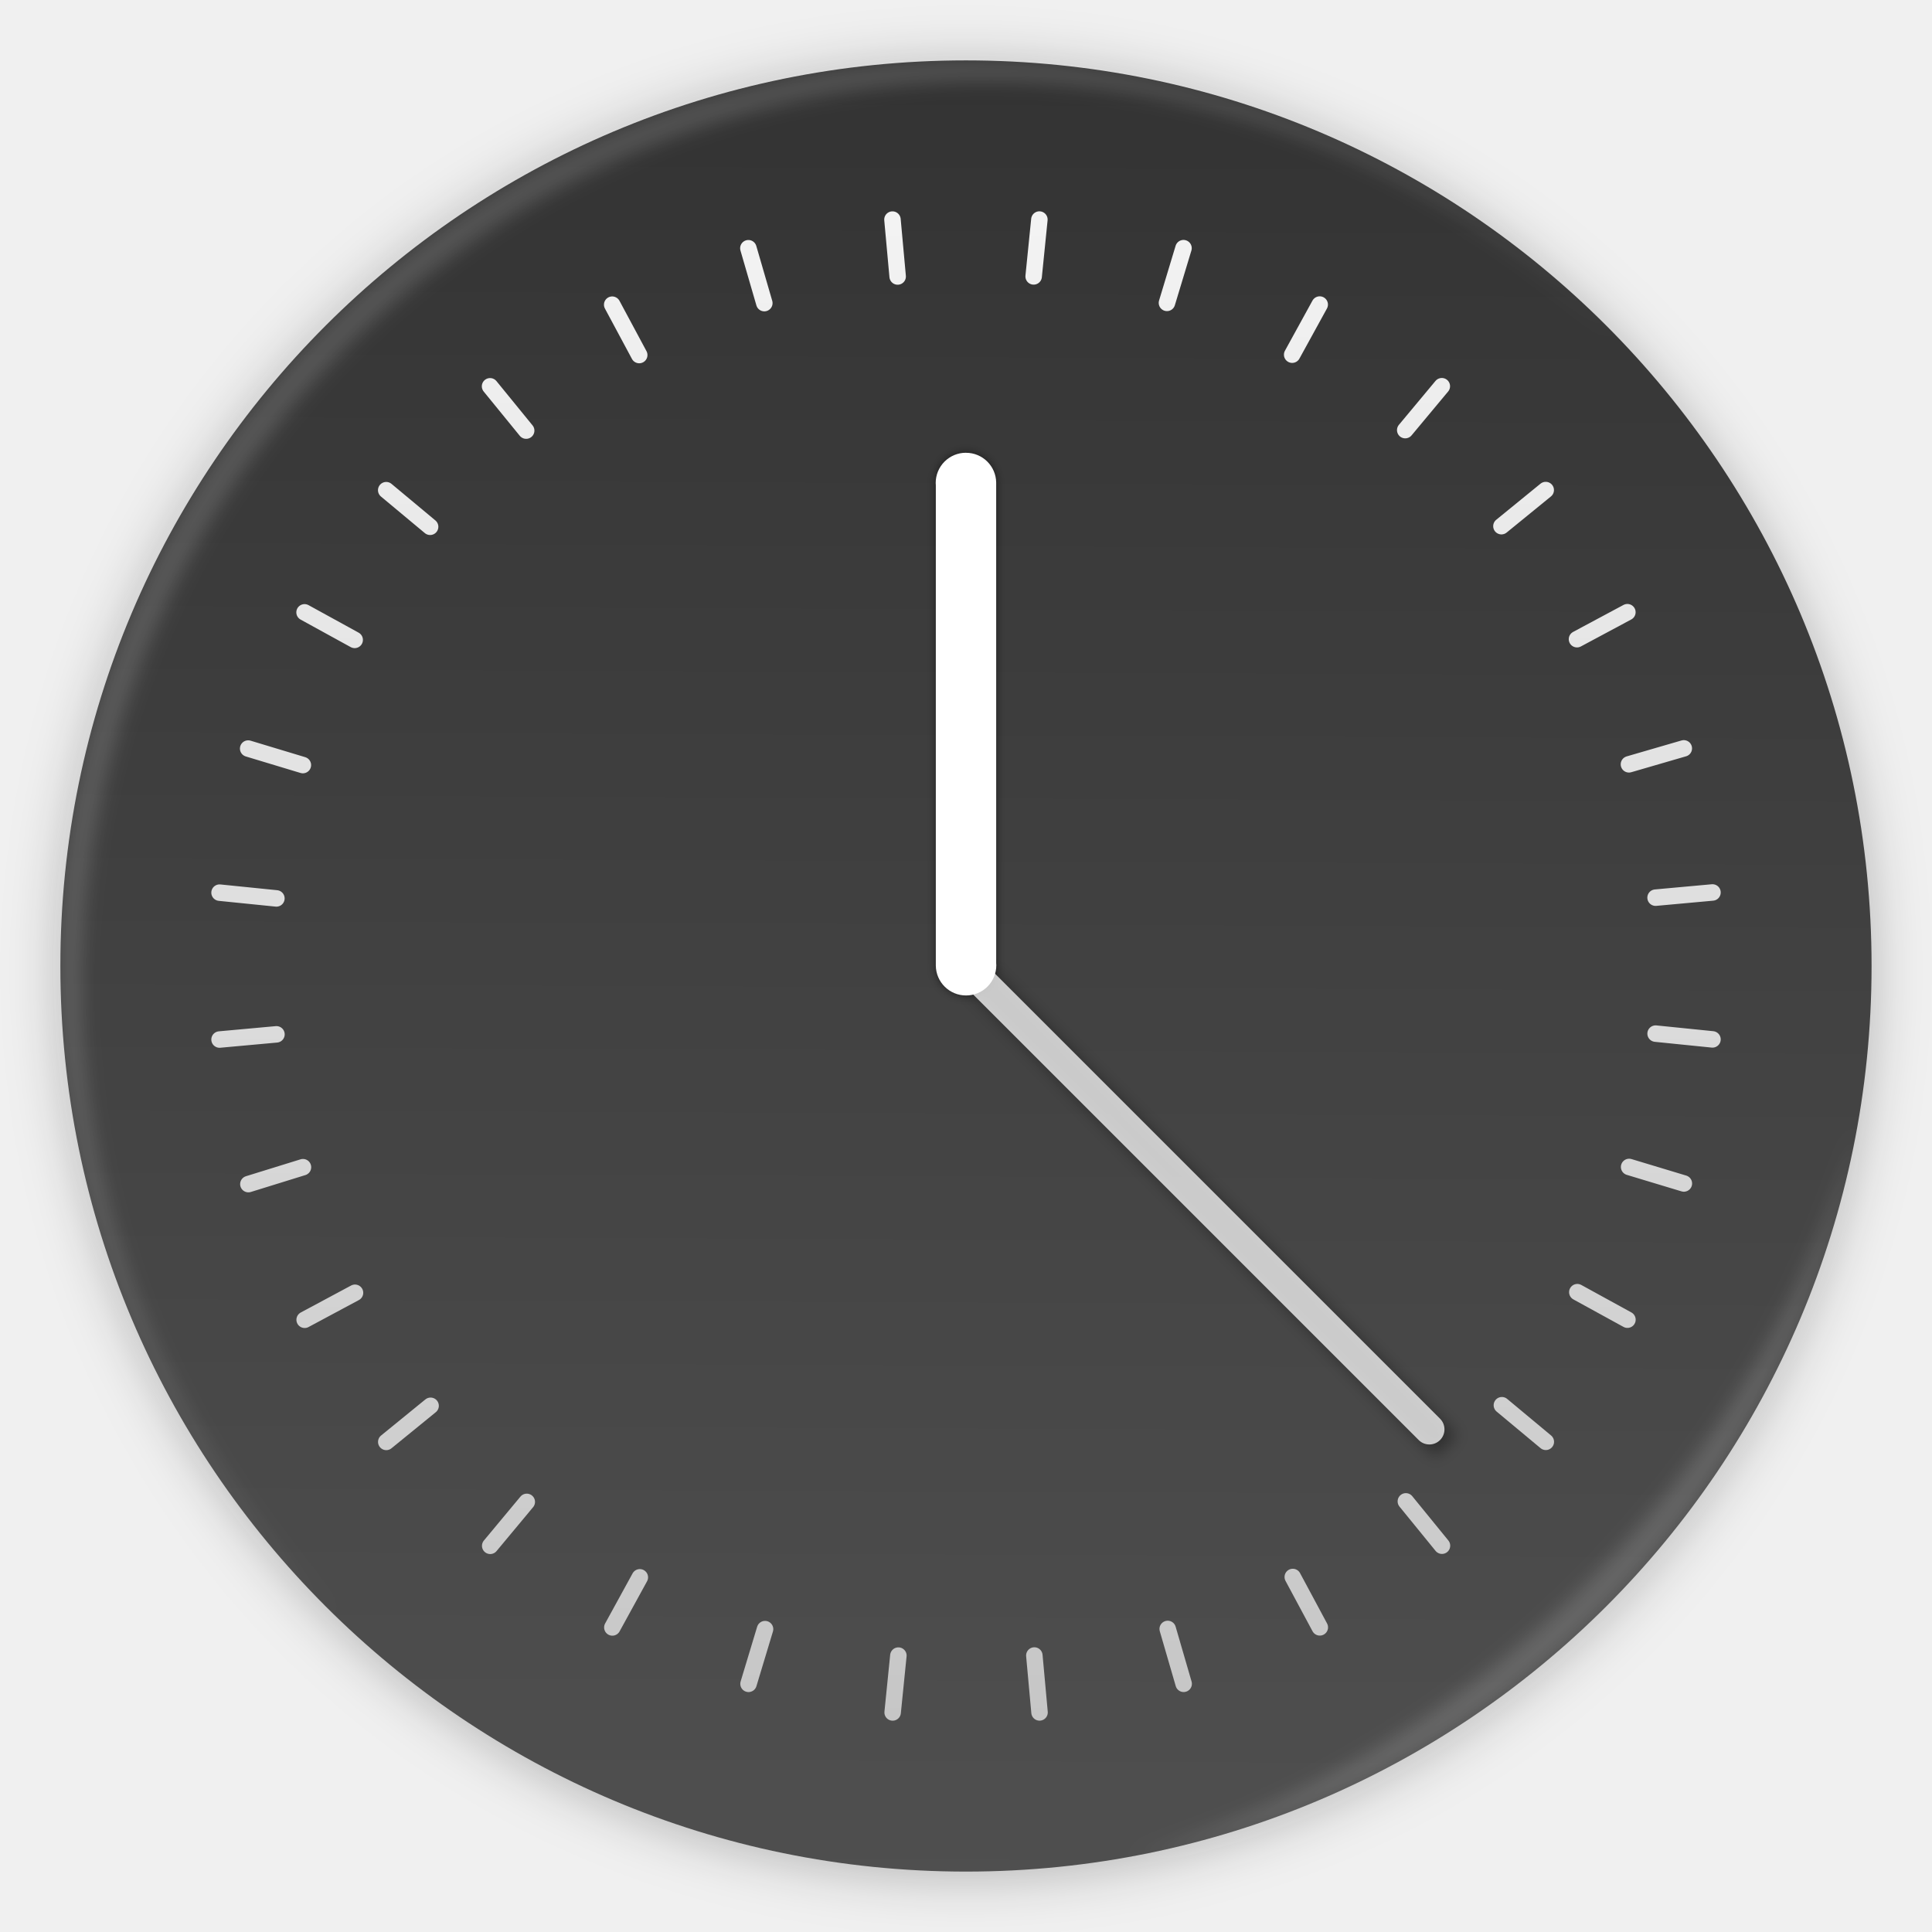
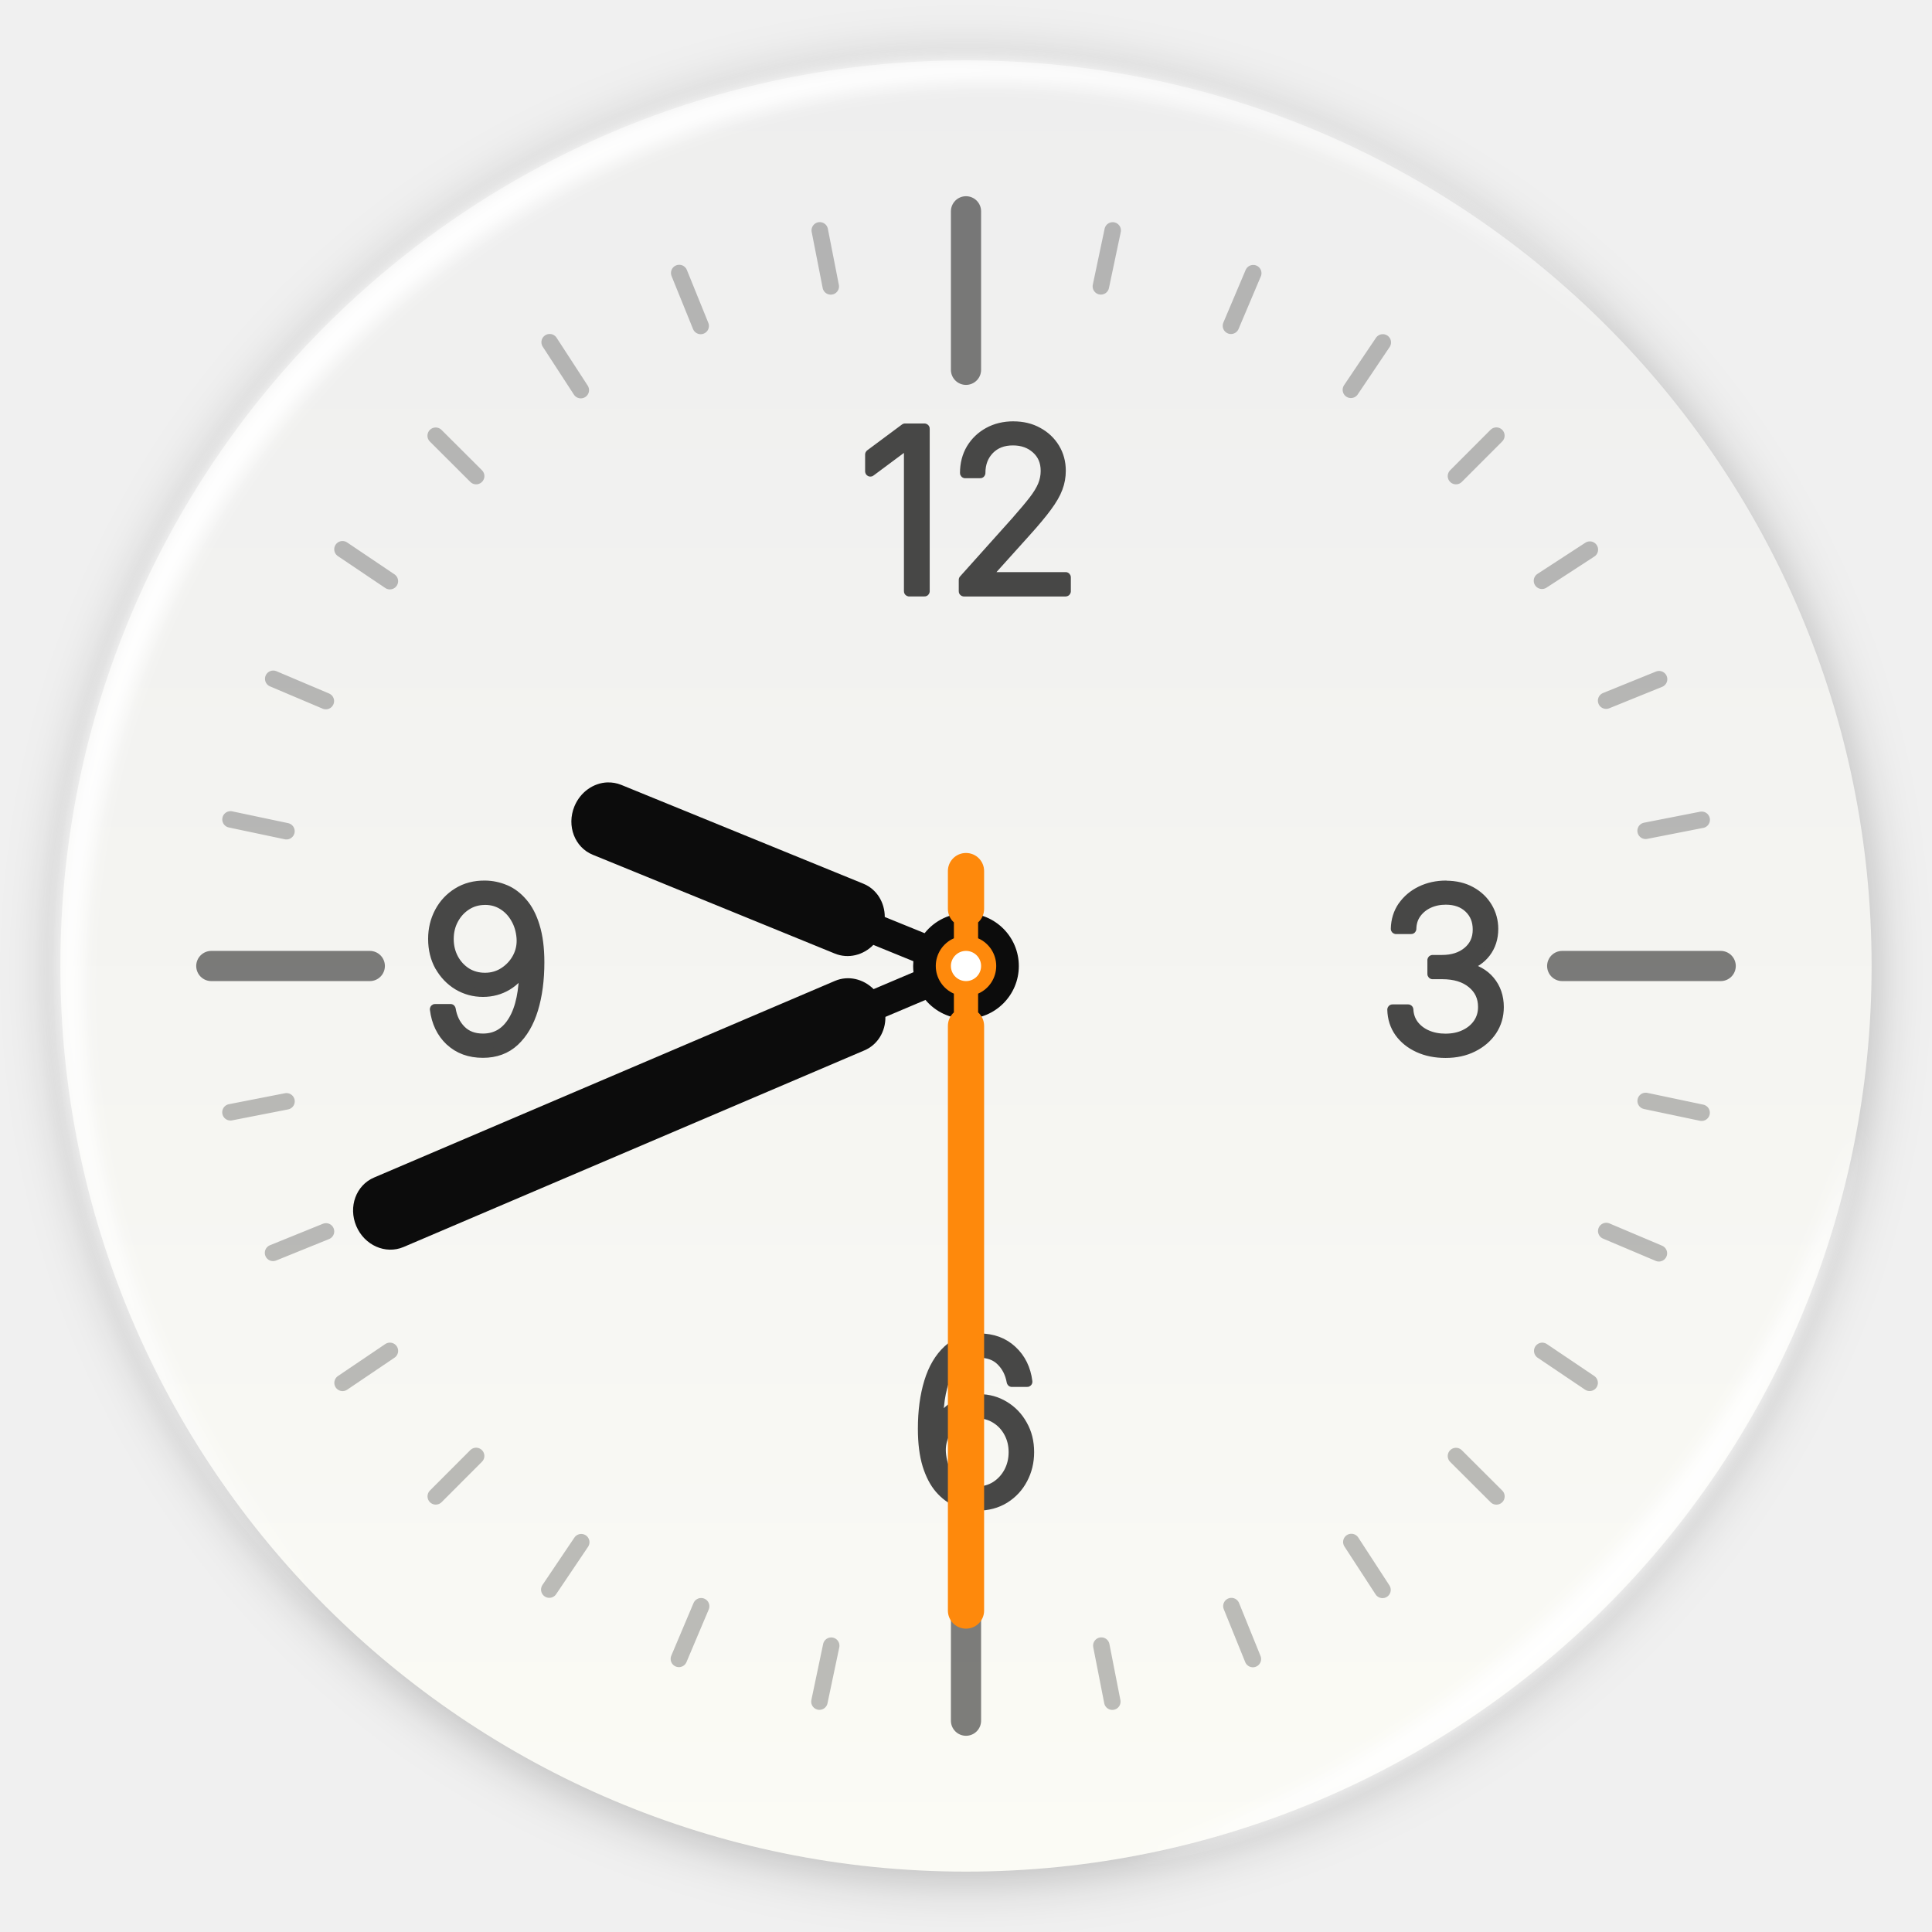
- <svg xmlns="http://www.w3.org/2000/svg" width="64" height="64">
+ <svg xmlns="http://www.w3.org/2000/svg" width="64" height="64" version="1.1">
  <defs>
-     <filter id="a" width="1.072" height="1.072" x="-.036" y="-.036" color-interpolation-filters="sRGB">
+     <filter id="a" x="-.036" y="-.036" width="1.072" height="1.072" color-interpolation-filters="sRGB">
      <feGaussianBlur stdDeviation="14.115" />
    </filter>
-     <filter id="d" width="1.359" height="1.04" x="-.179" y="-.02" color-interpolation-filters="sRGB">
-       <feGaussianBlur stdDeviation=".15" />
-     </filter>
-     <filter id="e" width="1.072" height="1.072" x="-.036" y="-.036" color-interpolation-filters="sRGB">
-       <feGaussianBlur stdDeviation=".244" />
-     </filter>
-     <filter id="f" width="1.028" height="1.028" x="-.014" y="-.014" color-interpolation-filters="sRGB">
+     <filter id="f" x="-.014" y="-.014" width="1.028" height="1.028" color-interpolation-filters="sRGB">
      <feGaussianBlur stdDeviation=".298" />
    </filter>
-     <filter id="g" width="1.059" height="1.059" x="-.03" y="-.03" color-interpolation-filters="sRGB">
+     <filter id="g" x="-.03" y="-.03" width="1.059" height="1.059" color-interpolation-filters="sRGB">
      <feGaussianBlur stdDeviation=".298" />
    </filter>
-     <linearGradient id="c" x1="417" x2="417" y1="51.538" y2="573.98" gradientTransform="translate(-21.068 .714)scale(.12727)" gradientUnits="userSpaceOnUse">
-       <stop offset="0" stop-color="#f3f3f3" />
-       <stop offset="1" stop-color="#b7b7b7" />
-     </linearGradient>
-     <linearGradient id="b" x1="511.51" x2="515.31" y1="983.01" y2="41.047" gradientTransform="translate(-430.63 -42.925)scale(2.2593)" gradientUnits="userSpaceOnUse">
-       <stop offset="0" stop-color="#666" />
-       <stop offset=".6" stop-color="#4d4d4d" />
-       <stop offset="1" stop-color="#333" />
+     <filter id="f-6" x="-.03" y="-.03" width="1.059" height="1.059" color-interpolation-filters="sRGB">
+       <feGaussianBlur stdDeviation=".298" />
+     </filter>
+     <filter id="d-2" x="-.014" y="-.014" width="1.028" height="1.028" color-interpolation-filters="sRGB">
+       <feGaussianBlur stdDeviation=".298" />
+     </filter>
+     <linearGradient id="b" x1="33.27" x2="33.27" y1="5.514" y2="62.082" gradientTransform="matrix(1.0607,0,0,1.0607,-3.288,-3.848)" gradientUnits="userSpaceOnUse">
+       <stop stop-color="#eee" offset="0" />
+       <stop stop-color="#fbfbf5" offset="1" />
    </linearGradient>
  </defs>
-   <path d="M511.51 983.01c259.84 0 470.5-210.66 470.5-470.5s-210.66-470.5-470.5-470.5-470.5 210.66-470.5 470.5 210.66 470.5 470.5 470.5" class="shp36" filter="url(#a)" opacity=".25" transform="translate(-.615 -.519)scale(.06376)" />
-   <path fill="url(#b)" d="M511.51 983.01c259.84 0 470.5-210.66 470.5-470.5s-210.66-470.5-470.5-470.5-470.5 210.66-470.5 470.5 210.66 470.5 470.5 470.5" class="shp36" transform="translate(-.615 -.678)scale(.06376)" />
-   <path fill="none" stroke="url(#c)" stroke-linecap="round" stroke-width=".546" d="m34.431 7.273-.19 1.883m4.964-.935-.548 1.812m5.06.056-.912 1.66m4.957 1.045-1.212 1.454m4.654 1.986-1.467 1.196m4.172 2.85-1.669.894m3.538 3.617-1.817.528m2.767 4.245-1.885.172m1.885 4.695-1.884-.191m.936 4.964-1.813-.547m-.056 5.059-1.66-.911m-1.044 4.957-1.455-1.212m-1.985 4.653-1.196-1.468m-2.851 4.173-.895-1.668m-3.615 3.538-.528-1.817m-4.246 2.765-.172-1.885m-4.694 1.886.19-1.883m-4.964.935.547-1.812m-5.058-.056.91-1.66m-4.956-1.044 1.211-1.455m-4.654-1.987 1.468-1.196m-4.172-2.85 1.668-.894m-3.532-3.6 1.808-.56m-2.763-4.229 1.885-.172M7.273 29.57l1.883.191m-.935-4.964 1.812.547m.056-5.059 1.66.912m1.045-4.959 1.454 1.212m1.986-4.653 1.196 1.467m2.85-4.171.895 1.668m3.616-3.538.528 1.818m4.245-2.767.172 1.885" class="shp38" />
-   <path d="M31.998 14.998A1 1 0 0 0 30.996 16l.004.07v15.916a1 1 0 0 0 1.002.99 1 1 0 0 0 1.002-1.001l-.004-.07V15.989a1 1 0 0 0-1.002-.99z" filter="url(#d)" opacity=".5" />
-   <path d="m32.709 31.991 15.557 15.557-.71.707-15.558-15.557z" filter="url(#e)" opacity=".35" />
-   <path fill="#fff" d="M31.998 14.998A1 1 0 0 0 30.996 16l.004.07v15.916a1 1 0 0 0 1.002.99 1 1 0 0 0 1.002-1.001l-.004-.07V15.989a1 1 0 0 0-1.002-.99z" />
-   <rect width="22" height="1" x="45.463" y="-.5" fill="#fff" opacity=".75" rx=".5" ry=".5" style="paint-order:stroke fill markers" transform="rotate(45)" />
-   <path fill="#fff" d="M10.787 10.787a29.934 29.934 0 0 0 0 42.426c.119.119.242.23.362.345-11.4-11.775-11.288-30.43.345-42.065S41.784-.25 53.56 11.148c-.116-.12-.227-.243-.345-.362a29.934 29.934 0 0 0-42.426 0z" filter="url(#f)" opacity=".15" />
-   <path fill="#fff" d="M37.435 61.526c5.772-1.063 11.297-3.831 15.779-8.313s7.25-10.007 8.313-15.779c-1.592 5.434-4.606 10.657-9.02 15.072s-9.639 7.428-15.072 9.02" filter="url(#g)" opacity=".15" />
+   <path class="shp36" transform="translate(-.615 -.519)scale(.06376)" d="m511.51 983.01c259.84 0 470.5-210.66 470.5-470.5s-210.66-470.5-470.5-470.5-470.5 210.66-470.5 470.5 210.66 470.5 470.5 470.5" filter="url(#a)" opacity=".25" />
+   <circle cx="32" cy="32" r="30" fill="url(#b)" fill-rule="evenodd" style="paint-order:normal" />
+   <path class="shp38" d="m27.156 7.631 0.364 1.857m9.339-1.855-0.391 1.853m5.047-0.437-0.738 1.743m5.03 0.551-1.057 1.57m4.819 1.518-1.338 1.34m4.435 2.436-1.586 1.032m3.879 3.26-1.754 0.711m3.166 3.947-1.858 0.364m1.855 9.339-1.853-0.39m0.438 5.047-1.744-0.738m-0.55 5.029-1.57-1.058m-1.518 4.82-1.34-1.337m-2.434 4.434-1.032-1.586m-3.262 3.877-0.711-1.754m-3.945 3.166-0.364-1.857m-9.338 1.855 0.39-1.853m-5.046 0.438 0.737-1.744m-5.03-0.552 1.058-1.57m-4.819-1.518 1.337-1.339m-4.424-2.421 1.568-1.06m-3.871-3.246 1.754-0.711m-3.165-3.946 1.857-0.363m-1.855-9.339 1.853 0.391m-0.438-5.049 1.743 0.738m0.551-5.029 1.57 1.057m1.518-4.818 1.34 1.337m2.435-4.435 1.032 1.587m3.26-3.879 0.711 1.754" fill="none" opacity=".25" stroke="#000000" stroke-linecap="round" stroke-width=".546" />
+   <path d="m32 51.75v5.25" fill="none" opacity=".5" stroke="#000000" stroke-linecap="round" stroke-linejoin="round" style="paint-order:fill markers stroke" />
+   <path d="M10.787 10.787a29.934 29.934 0 0 0 0 42.426c.119.119.242.23.362.345-11.4-11.775-11.288-30.43.345-42.065S41.784-.25 53.56 11.148c-.116-.12-.227-.243-.345-.362a29.934 29.934 0 0 0-42.426 0z" fill="#fff" filter="url(#f)" opacity=".15" />
+   <path d="m37.435 61.526c5.772-1.063 11.297-3.831 15.779-8.313s7.25-10.007 8.313-15.779c-1.592 5.434-4.606 10.657-9.02 15.072s-9.639 7.428-15.072 9.02" fill="#fff" filter="url(#g)" opacity=".15" />
+   <path d="m33.57 14.107c-0.309 0-0.588 0.067-0.832 0.201-0.244 0.134-0.436 0.318-0.578 0.553-0.139 0.235-0.209 0.505-0.209 0.807a0.023 0.023 0 0 0 0 0.006 0.023 0.023 0 0 0 0.004 0.006 0.023 0.023 0 0 0 0.004 0.006 0.023 0.023 0 0 0 2e-3 2e-3 0.023 0.023 0 0 0 2e-3 2e-3 0.023 0.023 0 0 0 0.006 2e-3 0.023 0.023 0 0 0 0.004 0h0.496a0.023 0.023 0 0 0 0.006 0 0.023 0.023 0 0 0 0.006-0.004 0.023 0.023 0 0 0 2e-3 0 0.023 0.023 0 0 0 0.006-0.008 0.023 0.023 0 0 0 2e-3 -2e-3 0.023 0.023 0 0 0 2e-3 -0.006 0.023 0.023 0 0 0 0-0.004c0-0.311 0.096-0.563 0.289-0.764 0.195-0.2 0.451-0.299 0.773-0.299 0.308 0 0.563 0.091 0.766 0.275 0.202 0.181 0.303 0.418 0.303 0.719 0 0.166-0.032 0.325-0.096 0.479-0.064 0.152-0.166 0.319-0.305 0.498-0.139 0.18-0.32 0.394-0.541 0.645h2e-3l-1.768 1.973a0.023 0.023 0 0 0-2e-3 2e-3 0.023 0.023 0 0 0-2e-3 2e-3 0.023 0.023 0 0 0-2e-3 0.006 0.023 0.023 0 0 0 0 0.006v0.375a0.023 0.023 0 0 0 0 0.006 0.023 0.023 0 0 0 0.004 0.006 0.023 0.023 0 0 0 0 2e-3 0.023 0.023 0 0 0 0.008 0.006 0.023 0.023 0 0 0 2e-3 2e-3 0.023 0.023 0 0 0 0.006 2e-3 0.023 0.023 0 0 0 0.004 0h3.367a0.023 0.023 0 0 0 0.006-2e-3 0.023 0.023 0 0 0 0.006-2e-3 0.023 0.023 0 0 0 2e-3 -2e-3 0.023 0.023 0 0 0 2e-3 -2e-3 0.023 0.023 0 0 0 0.004-0.006 0.023 0.023 0 0 0 2e-3 -0.006 0.023 0.023 0 0 0 0-0.004v-0.459a0.023 0.023 0 0 0 0-0.006 0.023 0.023 0 0 0-0.004-0.006 0.023 0.023 0 0 0-0.004-0.006 0.023 0.023 0 0 0-2e-3 -2e-3 0.023 0.023 0 0 0-2e-3 -2e-3 0.023 0.023 0 0 0-0.006-2e-3 0.023 0.023 0 0 0-0.004 0h-2.625v-0.004l1.309-1.455c0.301-0.333 0.536-0.614 0.705-0.844 0.172-0.232 0.293-0.441 0.361-0.627 0.071-0.186 0.105-0.378 0.105-0.578 0-0.278-0.068-0.533-0.205-0.758-0.137-0.225-0.325-0.402-0.564-0.531-0.237-0.132-0.51-0.197-0.816-0.197zm-3.594 0.072a0.023 0.023 0 0 0-2e-3 2e-3 0.023 0.023 0 0 0-0.006 2e-3l-1.15 0.855a0.023 0.023 0 0 0-2e-3 2e-3 0.023 0.023 0 0 0-2e-3 2e-3 0.023 0.023 0 0 0-0.004 0.006 0.023 0.023 0 0 0-2e-3 0.006 0.023 0.023 0 0 0 0 0.004v0.557a0.023 0.023 0 0 0 2e-3 0.006 0.023 0.023 0 0 0 2e-3 0.006 0.023 0.023 0 0 0 2e-3 2e-3 0.023 0.023 0 0 0 0.004 0.004 0.023 0.023 0 0 0 0.006 0.004 0.023 0.023 0 0 0 0.006 0 0.023 0.023 0 0 0 0.01 0 0.023 0.023 0 0 0 0.006-0.004l1.242-0.924h0.006v4.875a0.023 0.023 0 0 0 0 0.006 0.023 0.023 0 0 0 0.004 0.006 0.023 0.023 0 0 0 0 2e-3 0.023 0.023 0 0 0 0.008 0.006 0.023 0.023 0 0 0 2e-3 2e-3 0.023 0.023 0 0 0 0.006 2e-3 0.023 0.023 0 0 0 0.004 0h0.506a0.023 0.023 0 0 0 0.006 0 0.023 0.023 0 0 0 0.006-0.004 0.023 0.023 0 0 0 2e-3 0 0.023 0.023 0 0 0 0.006-0.008 0.023 0.023 0 0 0 2e-3 -2e-3 0.023 0.023 0 0 0 2e-3 -0.006 0.023 0.023 0 0 0 0-0.004v-5.381a0.023 0.023 0 0 0 0-0.006 0.023 0.023 0 0 0-0.004-0.006 0.023 0.023 0 0 0 0-2e-3 0.023 0.023 0 0 0-0.008-0.006 0.023 0.023 0 0 0-2e-3 -2e-3 0.023 0.023 0 0 0-0.006-2e-3 0.023 0.023 0 0 0-0.004 0h-0.641a0.023 0.023 0 0 0-2e-3 0 0.023 0.023 0 0 0-0.004 0zm-13.902 15.141c-0.348-0.005-0.654 0.074-0.918 0.238-0.261 0.161-0.464 0.378-0.607 0.648-0.144 0.271-0.217 0.57-0.217 0.896 0 0.34 0.074 0.646 0.223 0.914a0.023 0.023 0 0 0 2e-3 0c0.151 0.266 0.352 0.475 0.604 0.629 0.254 0.151 0.533 0.229 0.838 0.229 0.295 0 0.565-0.073 0.807-0.217 0.239-0.143 0.418-0.336 0.543-0.57-0.003 0.734-0.119 1.305-0.354 1.701-0.238 0.402-0.567 0.6-0.996 0.6-0.301 0-0.538-0.091-0.717-0.271-0.18-0.182-0.291-0.41-0.336-0.688a0.023 0.023 0 0 0-2e-3 -0.006 0.023 0.023 0 0 0-2e-3 -2e-3 0.023 0.023 0 0 0-0.006-0.008 0.023 0.023 0 0 0-2e-3 -2e-3 0.023 0.023 0 0 0-2e-3 0 0.023 0.023 0 0 0-0.006-2e-3 0.023 0.023 0 0 0-0.004 0h-0.508a0.023 0.023 0 0 0-0.006 0 0.023 0.023 0 0 0-0.006 0.004 0.023 0.023 0 0 0-0.006 0.004 0.023 0.023 0 0 0-2e-3 2e-3 0.023 0.023 0 0 0-2e-3 0.006 0.023 0.023 0 0 0-2e-3 0.006 0.023 0.023 0 0 0 0 0.004c0.054 0.431 0.222 0.784 0.508 1.055a0.023 0.023 0 0 0 2e-3 0c0.288 0.269 0.655 0.402 1.098 0.402 0.421 0 0.774-0.129 1.053-0.389 0.278-0.259 0.487-0.615 0.625-1.068 0.138-0.453 0.207-0.974 0.207-1.56 0-0.47-0.053-0.868-0.154-1.193v-2e-3c-0.099-0.324-0.235-0.585-0.408-0.783-0.17-0.199-0.365-0.347-0.582-0.438h-2e-3c-0.214-0.09-0.436-0.136-0.662-0.139zm31.826 0c-0.306 2e-6 -0.587 0.062-0.838 0.184-0.251 0.122-0.452 0.292-0.604 0.51a0.023 0.023 0 0 0-2e-3 0c-0.149 0.218-0.227 0.469-0.234 0.752a0.023 0.023 0 0 0 0 0.006 0.023 0.023 0 0 0 2e-3 0.006 0.023 0.023 0 0 0 0.004 0.006 0.023 0.023 0 0 0 2e-3 2e-3 0.023 0.023 0 0 0 0.006 0.004 0.023 0.023 0 0 0 0.006 2e-3 0.023 0.023 0 0 0 0.004 0h0.498a0.023 0.023 0 0 0 0.006 0 0.023 0.023 0 0 0 0.006-0.004 0.023 0.023 0 0 0 2e-3 0 0.023 0.023 0 0 0 0.006-0.008 0.023 0.023 0 0 0 2e-3 -2e-3 0.023 0.023 0 0 0 2e-3 -0.006 0.023 0.023 0 0 0 0-0.004c0.005-0.194 0.057-0.359 0.158-0.5 0.104-0.144 0.239-0.254 0.406-0.332 0.17-0.078 0.356-0.117 0.561-0.117 0.316 0 0.567 0.09 0.758 0.271 0.191 0.181 0.285 0.414 0.285 0.703 0 0.303-0.109 0.541-0.328 0.723-0.217 0.179-0.494 0.268-0.834 0.268h-0.318a0.023 0.023 0 0 0-0.006 2e-3 0.023 0.023 0 0 0-0.006 2e-3 0.023 0.023 0 0 0-2e-3 2e-3 0.023 0.023 0 0 0-2e-3 2e-3 0.023 0.023 0 0 0-0.004 0.006 0.023 0.023 0 0 0-2e-3 0.006 0.023 0.023 0 0 0 0 0.004v0.455a0.023 0.023 0 0 0 0 0.006 0.023 0.023 0 0 0 0.004 0.006 0.023 0.023 0 0 0 0.004 0.006 0.023 0.023 0 0 0 2e-3 2e-3 0.023 0.023 0 0 0 2e-3 2e-3 0.023 0.023 0 0 0 0.006 2e-3 0.023 0.023 0 0 0 0.004 0h0.318c0.415 0 0.74 0.101 0.979 0.299 0.241 0.198 0.359 0.453 0.359 0.77 0 0.201-0.051 0.376-0.154 0.531-0.104 0.155-0.249 0.279-0.436 0.369-0.184 0.09-0.396 0.135-0.639 0.135-0.224 0-0.426-0.039-0.605-0.117-0.18-0.078-0.323-0.189-0.432-0.33-0.108-0.143-0.166-0.309-0.176-0.5a0.023 0.023 0 0 0-2e-3 -0.006 0.023 0.023 0 0 0-2e-3 -0.006 0.023 0.023 0 0 0-2e-3 -2e-3 0.023 0.023 0 0 0-2e-3 -2e-3 0.023 0.023 0 0 0-0.006-0.004 0.023 0.023 0 0 0-0.006-2e-3 0.023 0.023 0 0 0-0.004 0h-0.516a0.023 0.023 0 0 0-0.006 0 0.023 0.023 0 0 0-0.006 0.004 0.023 0.023 0 0 0-2e-3 0 0.023 0.023 0 0 0-0.006 0.008 0.023 0.023 0 0 0-2e-3 2e-3 0.023 0.023 0 0 0-2e-3 0.006 0.023 0.023 0 0 0 0 0.004c0.007 0.286 0.088 0.54 0.242 0.758 0.157 0.218 0.369 0.388 0.635 0.51 0.266 0.122 0.567 0.182 0.904 0.182 0.343 0 0.648-0.067 0.914-0.201 0.268-0.134 0.479-0.315 0.633-0.545 0.154-0.232 0.232-0.496 0.232-0.789 0-0.344-0.102-0.639-0.303-0.879-0.197-0.235-0.469-0.383-0.807-0.453v-0.012c0.279-0.087 0.505-0.234 0.67-0.449 0.169-0.221 0.256-0.487 0.256-0.797 0-0.261-0.066-0.503-0.195-0.721-0.13-0.22-0.314-0.396-0.551-0.527-0.237-0.132-0.517-0.199-0.838-0.199zm-31.832 0.506c0.218 0 0.41 0.054 0.582 0.162 0.172 0.106 0.313 0.254 0.42 0.443 0.109 0.187 0.172 0.399 0.191 0.637 0.017 0.232-0.027 0.446-0.131 0.645-0.104 0.197-0.25 0.355-0.438 0.479-0.184 0.12-0.391 0.182-0.625 0.182-0.227 0-0.43-0.055-0.609-0.166-0.177-0.114-0.318-0.265-0.422-0.457-0.104-0.194-0.156-0.409-0.156-0.646s0.052-0.451 0.156-0.643c0.104-0.194 0.245-0.347 0.422-0.461 0.179-0.116 0.382-0.174 0.609-0.174zm16.375 14.494c-0.419 0-0.77 0.13-1.051 0.389-0.28 0.259-0.491 0.615-0.629 1.068-0.138 0.451-0.207 0.968-0.207 1.553 0 0.471 0.051 0.871 0.15 1.199 0.102 0.327 0.239 0.592 0.412 0.793 0.173 0.2 0.369 0.345 0.584 0.436 0.217 0.09 0.441 0.135 0.67 0.135 0.348 0 0.653-0.081 0.914-0.242 0.261-0.163 0.462-0.38 0.604-0.65 0.144-0.271 0.217-0.57 0.217-0.896 0-0.341-0.075-0.644-0.227-0.91-0.148-0.268-0.351-0.478-0.602-0.629-0.252-0.154-0.53-0.232-0.832-0.232-0.295 0-0.564 0.073-0.809 0.217-0.236 0.141-0.414 0.334-0.541 0.57 0.003-0.729 0.116-1.299 0.348-1.695 0.238-0.402 0.567-0.598 0.998-0.598 0.301 0 0.539 0.089 0.715 0.268 0.18 0.18 0.292 0.405 0.34 0.678a0.023 0.023 0 0 0 2e-3 0.006 0.023 0.023 0 0 0 2e-3 2e-3 0.023 0.023 0 0 0 0.006 0.008 0.023 0.023 0 0 0 2e-3 2e-3 0.023 0.023 0 0 0 2e-3 0 0.023 0.023 0 0 0 0.006 2e-3 0.023 0.023 0 0 0 0.004 0h0.504a0.023 0.023 0 0 0 0.006 0 0.023 0.023 0 0 0 0.006-0.004 0.023 0.023 0 0 0 0.008-0.006 0.023 0.023 0 0 0 2e-3 -2e-3 0.023 0.023 0 0 0 2e-3 -0.006 0.023 0.023 0 0 0 0-0.006 0.023 0.023 0 0 0 0-0.004c-0.054-0.426-0.224-0.773-0.512-1.039-0.286-0.269-0.653-0.404-1.094-0.404zm-0.07 2.514c0.227 0 0.428 0.057 0.607 0.17 0.18 0.111 0.322 0.263 0.426 0.457 0.104 0.192 0.156 0.405 0.156 0.643 0 0.237-0.052 0.454-0.156 0.65-0.104 0.194-0.246 0.349-0.426 0.465-0.179 0.113-0.38 0.17-0.607 0.17-0.215 0-0.408-0.056-0.58-0.164-0.172-0.109-0.313-0.256-0.42-0.445-0.107-0.189-0.168-0.406-0.188-0.648-0.017-0.23 0.025-0.441 0.127-0.637a0.023 0.023 0 0 0 0-2e-3c0.102-0.199 0.247-0.358 0.434-0.479 0.187-0.12 0.395-0.18 0.627-0.18z" fill="#474746" stop-color="#000000" stroke="#474746" stroke-linecap="round" stroke-linejoin="round" stroke-width=".3" style="paint-order:fill markers stroke" />
+   <path d="m20.123 25.918c-0.461 0.016-0.899 0.316-1.096 0.797-0.262 0.641 0.01 1.355 0.609 1.6l8.018 3.273c0.446 0.182 0.944 0.054 1.277-0.287l1.326 0.541a1.75 1.75 0 0 0-0.008 0.158 1.75 1.75 0 0 0 0.012 0.205l-1.322 0.561c-0.338-0.337-0.836-0.461-1.279-0.273l-15.268 6.514c-0.597 0.253-0.86 0.97-0.59 1.607 0.27 0.638 0.968 0.948 1.565 0.695l15.268-6.514c0.443-0.188 0.702-0.632 0.695-1.109l1.328-0.562a1.75 1.75 0 0 0 1.342 0.627 1.75 1.75 0 0 0 1.75-1.75 1.75 1.75 0 0 0-1.75-1.75 1.75 1.75 0 0 0-1.371 0.662l-1.32-0.537c7.56e-4 -0.477-0.263-0.92-0.709-1.102l-8.018-3.273c-0.15-0.061-0.305-0.087-0.459-0.082z" fill="#0c0c0c" style="paint-order:fill markers stroke" />
+   <path d="m32 28.256c-0.332 0-0.6 0.267-0.6 0.6v1.25c0 0.178 0.076 0.34 0.199 0.449v0.527a1 1 0 0 0-0.6 0.918 1 1 0 0 0 0.6 0.916v0.621c-0.123 0.11-0.199 0.271-0.199 0.449v19.365c0 0.332 0.267 0.6 0.6 0.6s0.6-0.267 0.6-0.6v-19.365c0-0.178-0.076-0.34-0.199-0.449v-0.621a1 1 0 0 0 0.6-0.916 1 1 0 0 0-0.6-0.918v-0.527c0.123-0.11 0.199-0.271 0.199-0.449v-1.25c0-0.332-0.267-0.6-0.6-0.6z" fill="#fe890c" style="paint-order:fill markers stroke" />
+   <circle cx="32" cy="32" r=".5" fill="#ffffff" style="paint-order:fill markers stroke" />
+   <path d="m32 7v5.25" fill="none" opacity=".5" stroke="#000000" stroke-linecap="round" stroke-linejoin="round" style="paint-order:fill markers stroke" />
+   <path d="m57 32h-5.25" fill="none" opacity=".5" stroke="#000000" stroke-linecap="round" stroke-linejoin="round" style="paint-order:fill markers stroke" />
+   <path d="M 12.25,32 H 7" fill="none" opacity=".5" stroke="#000000" stroke-linecap="round" stroke-linejoin="round" style="paint-order:fill markers stroke" />
+   <path d="m10.787 10.787a29.934 29.934 0 0 0 0 42.426c0.119 0.119 0.242 0.23 0.362 0.345-11.4-11.775-11.288-30.43 0.345-42.065s30.29-11.743 42.066-0.345c-0.116-0.12-0.227-0.243-0.345-0.362a29.934 29.934 0 0 0-42.426 0z" fill="#ffffff" filter="url(#d-2)" />
+   <path d="m37.435 61.526c5.772-1.063 11.297-3.831 15.779-8.313s7.25-10.007 8.313-15.779c-1.592 5.434-4.606 10.657-9.02 15.072s-9.639 7.428-15.072 9.02" fill="#ffffff" filter="url(#f-6)" />
</svg>
